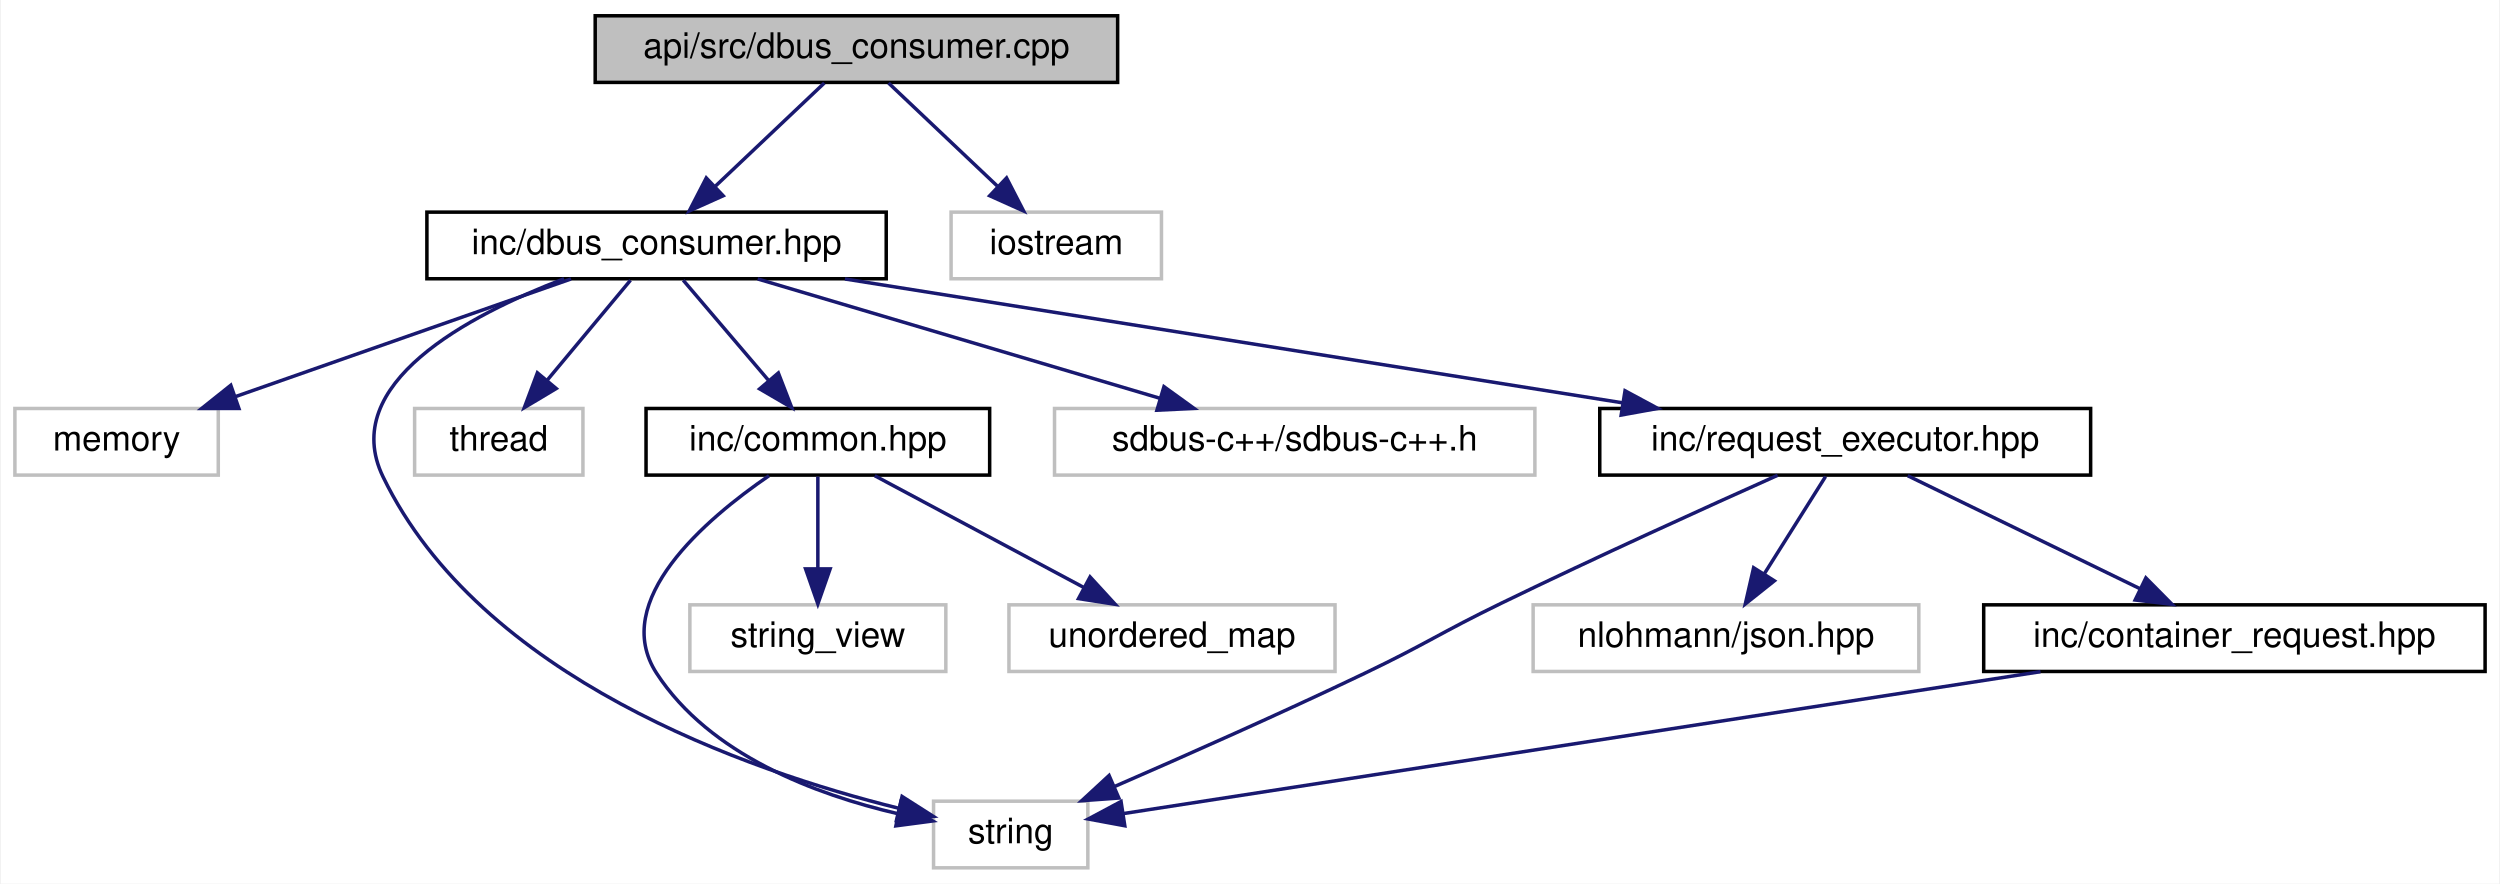
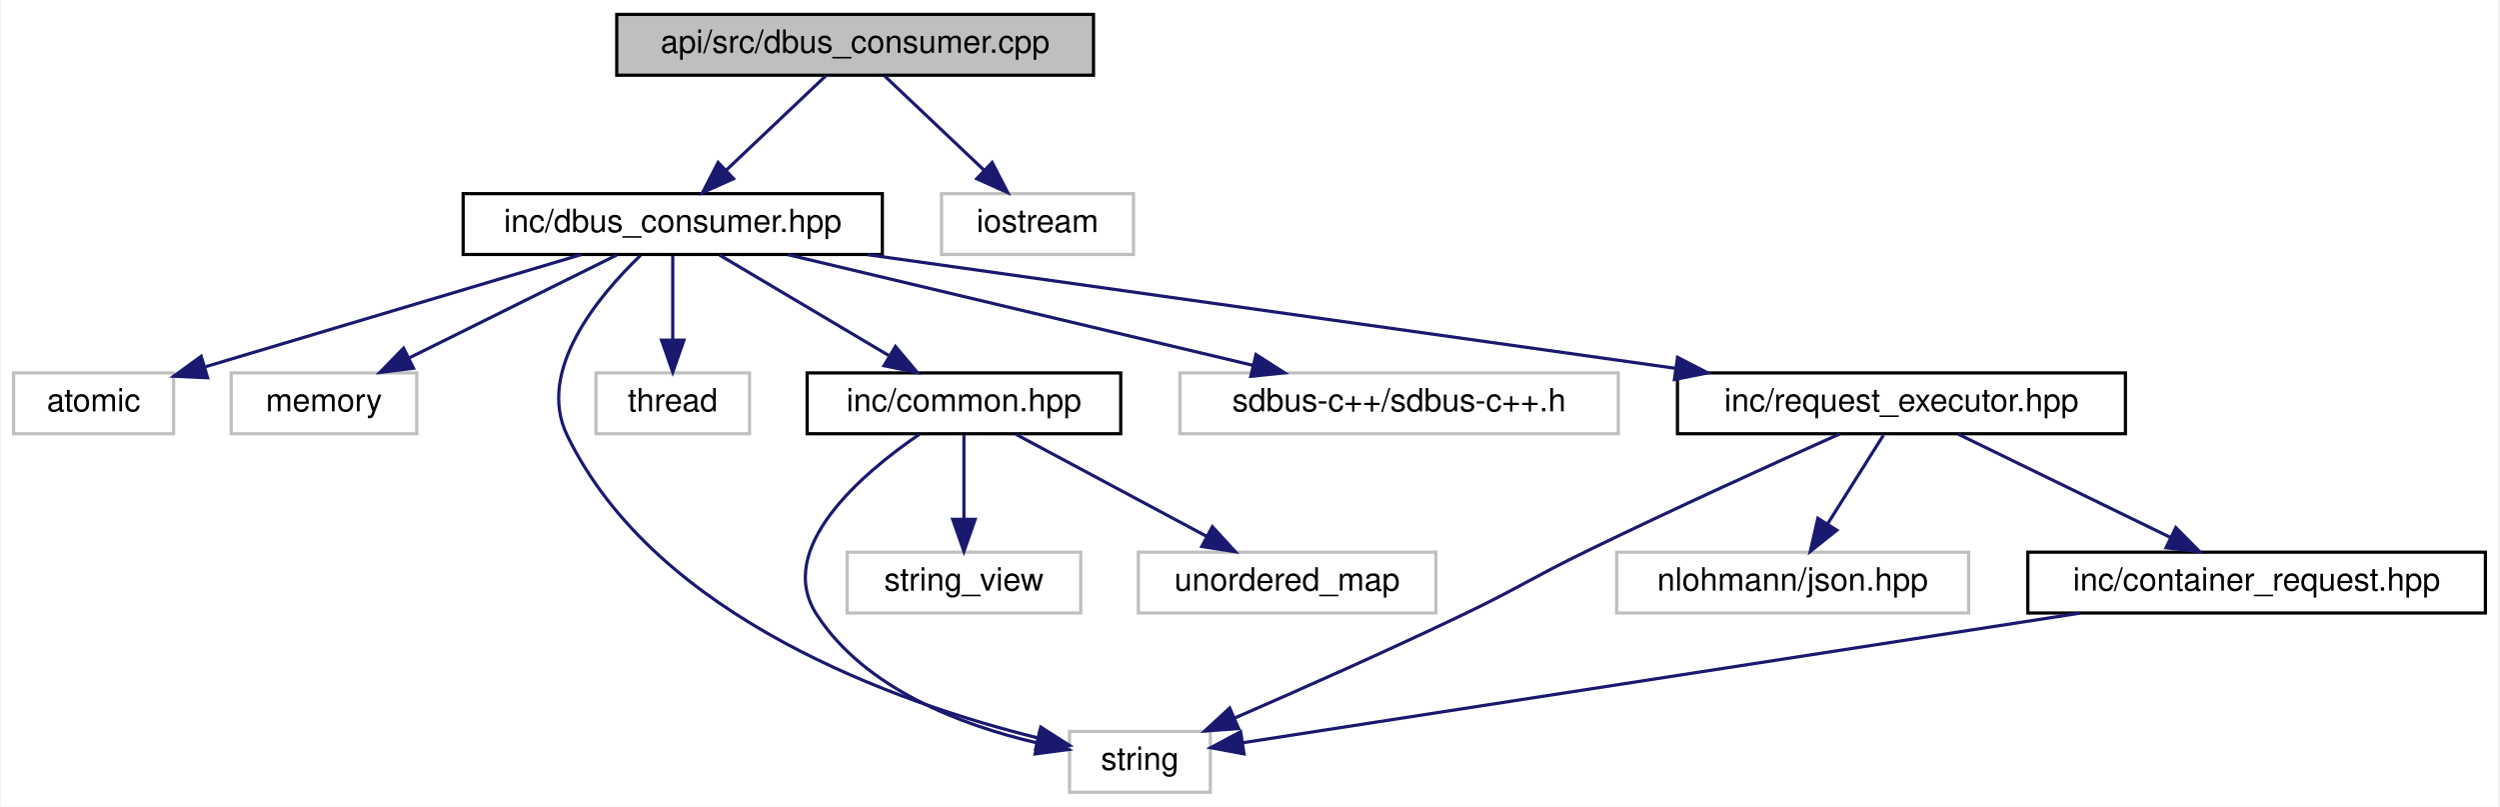
- <svg xmlns="http://www.w3.org/2000/svg" xmlns:xlink="http://www.w3.org/1999/xlink" width="713pt" height="252pt" viewBox="0.00 0.00 712.50 252.00">
+ <svg xmlns="http://www.w3.org/2000/svg" xmlns:xlink="http://www.w3.org/1999/xlink" width="781pt" height="252pt" viewBox="0.00 0.00 780.50 252.00">
  <g id="graph0" class="graph" transform="scale(1 1) rotate(0) translate(4 248)">
-     <polygon fill="white" stroke="transparent" points="-4,4 -4,-248 708.5,-248 708.5,4 -4,4" />
+     <polygon fill="white" stroke="transparent" points="-4,4 -4,-248 776.5,-248 776.5,4 -4,4" />
    <g id="node1" class="node">
      <g id="a_node1">
        <a xlink:title="Implements the DBusConsumer class for receiving and processing JSON/Protobuf requests over D-Bus.">
-           <polygon fill="#bfbfbf" stroke="black" points="165.5,-224.5 165.5,-243.5 314.5,-243.5 314.5,-224.5 165.5,-224.5" />
-           <text text-anchor="middle" x="240" y="-231.5" font-family="Helvetica,sans-Serif" font-size="10.00">api/src/dbus_consumer.cpp</text>
+           <polygon fill="#bfbfbf" stroke="black" points="188.5,-224.5 188.5,-243.5 337.5,-243.5 337.5,-224.5 188.5,-224.5" />
+           <text text-anchor="middle" x="263" y="-231.5" font-family="Helvetica,sans-Serif" font-size="10.00">api/src/dbus_consumer.cpp</text>
        </a>
      </g>
    </g>
    <g id="node2" class="node">
      <g id="a_node2">
        <a xlink:href="dbus__consumer_8hpp.html" target="_top" xlink:title="Defines the DBusConsumer class for receiving and processing JSON/Protobuf requests over D-Bus.">
-           <polygon fill="white" stroke="black" points="117.5,-168.5 117.5,-187.5 248.5,-187.5 248.5,-168.5 117.5,-168.5" />
-           <text text-anchor="middle" x="183" y="-175.5" font-family="Helvetica,sans-Serif" font-size="10.00">inc/dbus_consumer.hpp</text>
+           <polygon fill="white" stroke="black" points="140.5,-168.5 140.5,-187.5 271.5,-187.5 271.5,-168.5 140.5,-168.5" />
+           <text text-anchor="middle" x="206" y="-175.5" font-family="Helvetica,sans-Serif" font-size="10.00">inc/dbus_consumer.hpp</text>
        </a>
      </g>
    </g>
    <g id="edge1" class="edge">
-       <path fill="none" stroke="midnightblue" d="M230.84,-224.32C222.5,-216.42 209.97,-204.55 199.82,-194.94" />
-       <polygon fill="midnightblue" stroke="midnightblue" points="201.99,-192.17 192.32,-187.83 197.18,-197.25 201.99,-192.17" />
+       <path fill="none" stroke="midnightblue" d="M253.84,-224.32C245.5,-216.42 232.97,-204.55 222.82,-194.94" />
+       <polygon fill="midnightblue" stroke="midnightblue" points="224.99,-192.17 215.32,-187.83 220.18,-197.25 224.99,-192.17" />
    </g>
-     <g id="node13" class="node">
-       <g id="a_node13">
+     <g id="node14" class="node">
+       <g id="a_node14">
        <a xlink:title=" ">
-           <polygon fill="white" stroke="#bfbfbf" points="267,-168.5 267,-187.5 327,-187.5 327,-168.5 267,-168.5" />
-           <text text-anchor="middle" x="297" y="-175.5" font-family="Helvetica,sans-Serif" font-size="10.00">iostream</text>
+           <polygon fill="white" stroke="#bfbfbf" points="290,-168.5 290,-187.5 350,-187.5 350,-168.5 290,-168.5" />
+           <text text-anchor="middle" x="320" y="-175.5" font-family="Helvetica,sans-Serif" font-size="10.00">iostream</text>
        </a>
      </g>
    </g>
-     <g id="edge15" class="edge">
-       <path fill="none" stroke="midnightblue" d="M249.16,-224.32C257.5,-216.42 270.03,-204.55 280.18,-194.94" />
-       <polygon fill="midnightblue" stroke="midnightblue" points="282.82,-197.25 287.68,-187.83 278.01,-192.17 282.82,-197.25" />
+     <g id="edge16" class="edge">
+       <path fill="none" stroke="midnightblue" d="M272.16,-224.32C280.5,-216.42 293.03,-204.55 303.18,-194.94" />
+       <polygon fill="midnightblue" stroke="midnightblue" points="305.82,-197.25 310.68,-187.83 301.01,-192.17 305.82,-197.25" />
    </g>
    <g id="node3" class="node">
      <g id="a_node3">
        <a xlink:title=" ">
-           <polygon fill="white" stroke="#bfbfbf" points="0,-112.5 0,-131.5 58,-131.5 58,-112.5 0,-112.5" />
-           <text text-anchor="middle" x="29" y="-119.5" font-family="Helvetica,sans-Serif" font-size="10.00">memory</text>
+           <polygon fill="white" stroke="#bfbfbf" points="0,-112.5 0,-131.5 50,-131.5 50,-112.5 0,-112.5" />
+           <text text-anchor="middle" x="25" y="-119.5" font-family="Helvetica,sans-Serif" font-size="10.00">atomic</text>
        </a>
      </g>
    </g>
    <g id="edge2" class="edge">
-       <path fill="none" stroke="midnightblue" d="M158.6,-168.44C132.8,-159.4 91.92,-145.06 62.98,-134.92" />
-       <polygon fill="midnightblue" stroke="midnightblue" points="63.88,-131.52 53.29,-131.52 61.57,-138.13 63.88,-131.52" />
+       <path fill="none" stroke="midnightblue" d="M177.32,-168.44C145.52,-158.96 94.22,-143.65 60.06,-133.46" />
+       <polygon fill="midnightblue" stroke="midnightblue" points="60.63,-129.98 50.05,-130.47 58.63,-136.69 60.63,-129.98" />
    </g>
    <g id="node4" class="node">
      <g id="a_node4">
        <a xlink:title=" ">
-           <polygon fill="white" stroke="#bfbfbf" points="262,-0.5 262,-19.5 306,-19.5 306,-0.5 262,-0.5" />
-           <text text-anchor="middle" x="284" y="-7.5" font-family="Helvetica,sans-Serif" font-size="10.00">string</text>
+           <polygon fill="white" stroke="#bfbfbf" points="68,-112.5 68,-131.5 126,-131.5 126,-112.5 68,-112.5" />
+           <text text-anchor="middle" x="97" y="-119.5" font-family="Helvetica,sans-Serif" font-size="10.00">memory</text>
        </a>
      </g>
    </g>
    <g id="edge3" class="edge">
-       <path fill="none" stroke="midnightblue" d="M156.62,-168.5C129.26,-158.08 92.16,-138.49 105,-112 132.74,-54.78 208.61,-28.28 252.15,-17.46" />
-       <polygon fill="midnightblue" stroke="midnightblue" points="253.02,-20.85 261.96,-15.15 251.42,-14.04 253.02,-20.85" />
+       <path fill="none" stroke="midnightblue" d="M188.49,-168.32C170.93,-159.62 143.67,-146.12 123.47,-136.11" />
+       <polygon fill="midnightblue" stroke="midnightblue" points="124.98,-132.96 114.47,-131.65 121.88,-139.23 124.98,-132.96" />
    </g>
    <g id="node5" class="node">
      <g id="a_node5">
        <a xlink:title=" ">
-           <polygon fill="white" stroke="#bfbfbf" points="114,-112.5 114,-131.5 162,-131.5 162,-112.5 114,-112.5" />
-           <text text-anchor="middle" x="138" y="-119.5" font-family="Helvetica,sans-Serif" font-size="10.00">thread</text>
+           <polygon fill="white" stroke="#bfbfbf" points="330,-0.5 330,-19.5 374,-19.5 374,-0.5 330,-0.5" />
+           <text text-anchor="middle" x="352" y="-7.5" font-family="Helvetica,sans-Serif" font-size="10.00">string</text>
        </a>
      </g>
    </g>
    <g id="edge4" class="edge">
-       <path fill="none" stroke="midnightblue" d="M175.57,-168.08C169.15,-160.38 159.69,-149.03 151.88,-139.65" />
-       <polygon fill="midnightblue" stroke="midnightblue" points="154.38,-137.19 145.29,-131.75 149.01,-141.67 154.38,-137.19" />
+       <path fill="none" stroke="midnightblue" d="M195.94,-168.22C182.96,-155.78 163.17,-132.27 173,-112 200.74,-54.78 276.61,-28.28 320.15,-17.46" />
+       <polygon fill="midnightblue" stroke="midnightblue" points="321.02,-20.85 329.96,-15.15 319.42,-14.04 321.02,-20.85" />
    </g>
    <g id="node6" class="node">
      <g id="a_node6">
-         <a xlink:href="common_8hpp.html" target="_top" xlink:title="Defines common constants, string views, and utility structures for the application.">
-           <polygon fill="white" stroke="black" points="180,-112.5 180,-131.5 278,-131.5 278,-112.5 180,-112.5" />
-           <text text-anchor="middle" x="229" y="-119.5" font-family="Helvetica,sans-Serif" font-size="10.00">inc/common.hpp</text>
+         <a xlink:title=" ">
+           <polygon fill="white" stroke="#bfbfbf" points="182,-112.5 182,-131.5 230,-131.5 230,-112.5 182,-112.5" />
+           <text text-anchor="middle" x="206" y="-119.5" font-family="Helvetica,sans-Serif" font-size="10.00">thread</text>
        </a>
      </g>
    </g>
    <g id="edge5" class="edge">
-       <path fill="none" stroke="midnightblue" d="M190.6,-168.08C197.23,-160.3 207.02,-148.8 215.06,-139.37" />
-       <polygon fill="midnightblue" stroke="midnightblue" points="217.73,-141.63 221.55,-131.75 212.4,-137.09 217.73,-141.63" />
+       <path fill="none" stroke="midnightblue" d="M206,-168.08C206,-161.01 206,-150.86 206,-141.99" />
+       <polygon fill="midnightblue" stroke="midnightblue" points="209.5,-141.75 206,-131.75 202.5,-141.75 209.5,-141.75" />
+     </g>
+     <g id="node7" class="node">
+       <g id="a_node7">
+         <a xlink:href="common_8hpp.html" target="_top" xlink:title="Defines common constants, string views, and utility structures for the application.">
+           <polygon fill="white" stroke="black" points="248,-112.5 248,-131.5 346,-131.5 346,-112.5 248,-112.5" />
+           <text text-anchor="middle" x="297" y="-119.5" font-family="Helvetica,sans-Serif" font-size="10.00">inc/common.hpp</text>
+         </a>
+       </g>
+     </g>
+     <g id="edge6" class="edge">
+       <path fill="none" stroke="midnightblue" d="M220.62,-168.32C234.95,-159.82 257.01,-146.73 273.75,-136.8" />
+       <polygon fill="midnightblue" stroke="midnightblue" points="275.6,-139.77 282.42,-131.65 272.03,-133.75 275.6,-139.77" />
+     </g>
+     <g id="node10" class="node">
+       <g id="a_node10">
+         <a xlink:title=" ">
+           <polygon fill="white" stroke="#bfbfbf" points="364.5,-112.5 364.5,-131.5 501.5,-131.5 501.5,-112.5 364.5,-112.5" />
+           <text text-anchor="middle" x="433" y="-119.5" font-family="Helvetica,sans-Serif" font-size="10.00">sdbus-c++/sdbus-c++.h</text>
+         </a>
+       </g>
+     </g>
+     <g id="edge10" class="edge">
+       <path fill="none" stroke="midnightblue" d="M241.97,-168.44C281.32,-159.08 344.49,-144.06 387.31,-133.87" />
+       <polygon fill="midnightblue" stroke="midnightblue" points="388.28,-137.24 397.2,-131.52 386.66,-130.43 388.28,-137.24" />
+     </g>
+     <g id="node11" class="node">
+       <g id="a_node11">
+         <a xlink:href="request__executor_8hpp.html" target="_top" xlink:title="Declares the abstract RequestExecutor interface for executing requests.">
+           <polygon fill="white" stroke="black" points="520,-112.5 520,-131.5 660,-131.5 660,-112.5 520,-112.5" />
+           <text text-anchor="middle" x="590" y="-119.5" font-family="Helvetica,sans-Serif" font-size="10.00">inc/request_executor.hpp</text>
+         </a>
+       </g>
+     </g>
+     <g id="edge11" class="edge">
+       <path fill="none" stroke="midnightblue" d="M266.85,-168.44C335.52,-158.79 447.07,-143.1 519.49,-132.92" />
+       <polygon fill="midnightblue" stroke="midnightblue" points="520.02,-136.37 529.44,-131.52 519.05,-129.44 520.02,-136.37" />
+     </g>
+     <g id="edge7" class="edge">
+       <path fill="none" stroke="midnightblue" d="M283.06,-112.32C265.07,-100 237.6,-76.64 251,-56 266.12,-32.72 296.38,-21.38 319.86,-15.92" />
+       <polygon fill="midnightblue" stroke="midnightblue" points="320.68,-19.32 329.76,-13.86 319.26,-12.47 320.68,-19.32" />
+     </g>
+     <g id="node8" class="node">
+       <g id="a_node8">
+         <a xlink:title=" ">
+           <polygon fill="white" stroke="#bfbfbf" points="260.5,-56.5 260.5,-75.5 333.5,-75.5 333.5,-56.5 260.5,-56.5" />
+           <text text-anchor="middle" x="297" y="-63.5" font-family="Helvetica,sans-Serif" font-size="10.00">string_view</text>
+         </a>
+       </g>
+     </g>
+     <g id="edge8" class="edge">
+       <path fill="none" stroke="midnightblue" d="M297,-112.08C297,-105.01 297,-94.86 297,-85.99" />
+       <polygon fill="midnightblue" stroke="midnightblue" points="300.5,-85.75 297,-75.75 293.5,-85.75 300.5,-85.75" />
    </g>
    <g id="node9" class="node">
      <g id="a_node9">
        <a xlink:title=" ">
-           <polygon fill="white" stroke="#bfbfbf" points="296.5,-112.5 296.5,-131.5 433.5,-131.5 433.5,-112.5 296.5,-112.5" />
-           <text text-anchor="middle" x="365" y="-119.5" font-family="Helvetica,sans-Serif" font-size="10.00">sdbus-c++/sdbus-c++.h</text>
+           <polygon fill="white" stroke="#bfbfbf" points="351.5,-56.5 351.5,-75.5 444.5,-75.5 444.5,-56.5 351.5,-56.5" />
+           <text text-anchor="middle" x="398" y="-63.5" font-family="Helvetica,sans-Serif" font-size="10.00">unordered_map</text>
        </a>
      </g>
    </g>
    <g id="edge9" class="edge">
-       <path fill="none" stroke="midnightblue" d="M211.84,-168.44C242.86,-159.24 292.33,-144.56 326.62,-134.39" />
-       <polygon fill="midnightblue" stroke="midnightblue" points="327.71,-137.72 336.3,-131.52 325.71,-131.01 327.71,-137.72" />
-     </g>
-     <g id="node10" class="node">
-       <g id="a_node10">
-         <a xlink:href="request__executor_8hpp.html" target="_top" xlink:title="Declares the abstract RequestExecutor interface for executing requests.">
-           <polygon fill="white" stroke="black" points="452,-112.5 452,-131.5 592,-131.5 592,-112.5 452,-112.5" />
-           <text text-anchor="middle" x="522" y="-119.5" font-family="Helvetica,sans-Serif" font-size="10.00">inc/request_executor.hpp</text>
-         </a>
-       </g>
-     </g>
-     <g id="edge10" class="edge">
-       <path fill="none" stroke="midnightblue" d="M236.72,-168.44C296.97,-158.85 394.61,-143.29 458.57,-133.1" />
-       <polygon fill="midnightblue" stroke="midnightblue" points="459.21,-136.55 468.54,-131.52 458.11,-129.63 459.21,-136.55" />
-     </g>
-     <g id="edge6" class="edge">
-       <path fill="none" stroke="midnightblue" d="M215.06,-112.32C197.07,-100 169.6,-76.64 183,-56 198.12,-32.72 228.38,-21.38 251.86,-15.92" />
-       <polygon fill="midnightblue" stroke="midnightblue" points="252.68,-19.32 261.76,-13.86 251.26,-12.47 252.68,-19.32" />
-     </g>
-     <g id="node7" class="node">
-       <g id="a_node7">
-         <a xlink:title=" ">
-           <polygon fill="white" stroke="#bfbfbf" points="192.5,-56.5 192.5,-75.5 265.5,-75.5 265.5,-56.5 192.5,-56.5" />
-           <text text-anchor="middle" x="229" y="-63.5" font-family="Helvetica,sans-Serif" font-size="10.00">string_view</text>
-         </a>
-       </g>
-     </g>
-     <g id="edge7" class="edge">
-       <path fill="none" stroke="midnightblue" d="M229,-112.08C229,-105.01 229,-94.86 229,-85.99" />
-       <polygon fill="midnightblue" stroke="midnightblue" points="232.5,-85.75 229,-75.75 225.5,-85.75 232.5,-85.75" />
-     </g>
-     <g id="node8" class="node">
-       <g id="a_node8">
-         <a xlink:title=" ">
-           <polygon fill="white" stroke="#bfbfbf" points="283.5,-56.5 283.5,-75.5 376.5,-75.5 376.5,-56.5 283.5,-56.5" />
-           <text text-anchor="middle" x="330" y="-63.5" font-family="Helvetica,sans-Serif" font-size="10.00">unordered_map</text>
-         </a>
-       </g>
-     </g>
-     <g id="edge8" class="edge">
-       <path fill="none" stroke="midnightblue" d="M245.23,-112.32C261.35,-103.7 286.3,-90.36 304.96,-80.39" />
-       <polygon fill="midnightblue" stroke="midnightblue" points="306.64,-83.46 313.81,-75.65 303.34,-77.28 306.64,-83.46" />
-     </g>
-     <g id="edge11" class="edge">
-       <path fill="none" stroke="midnightblue" d="M502.73,-112.45C482.88,-103.57 451.11,-89.17 424,-76 406.48,-67.49 402.57,-64.41 385,-56 361.19,-44.6 333.82,-32.47 313.58,-23.67" />
-       <polygon fill="midnightblue" stroke="midnightblue" points="314.84,-20.4 304.27,-19.64 312.06,-26.83 314.84,-20.4" />
-     </g>
-     <g id="node11" class="node">
-       <g id="a_node11">
-         <a xlink:title=" ">
-           <polygon fill="white" stroke="#bfbfbf" points="433,-56.5 433,-75.5 543,-75.5 543,-56.5 433,-56.5" />
-           <text text-anchor="middle" x="488" y="-63.5" font-family="Helvetica,sans-Serif" font-size="10.00">nlohmann/json.hpp</text>
-         </a>
-       </g>
+       <path fill="none" stroke="midnightblue" d="M313.23,-112.32C329.35,-103.7 354.3,-90.36 372.96,-80.39" />
+       <polygon fill="midnightblue" stroke="midnightblue" points="374.64,-83.46 381.81,-75.65 371.34,-77.28 374.64,-83.46" />
    </g>
    <g id="edge12" class="edge">
-       <path fill="none" stroke="midnightblue" d="M516.39,-112.08C511.63,-104.53 504.68,-93.49 498.85,-84.23" />
-       <polygon fill="midnightblue" stroke="midnightblue" points="501.8,-82.35 493.51,-75.75 495.88,-86.08 501.8,-82.35" />
+       <path fill="none" stroke="midnightblue" d="M570.73,-112.45C550.88,-103.57 519.11,-89.17 492,-76 474.48,-67.49 470.57,-64.41 453,-56 429.19,-44.6 401.82,-32.47 381.58,-23.67" />
+       <polygon fill="midnightblue" stroke="midnightblue" points="382.84,-20.4 372.27,-19.64 380.06,-26.83 382.84,-20.4" />
    </g>
    <g id="node12" class="node">
      <g id="a_node12">
-         <a xlink:href="container__request_8hpp.html" target="_top" xlink:title="Data structure for representing a container operation request.">
-           <polygon fill="white" stroke="black" points="561.5,-56.5 561.5,-75.5 704.5,-75.5 704.5,-56.5 561.5,-56.5" />
-           <text text-anchor="middle" x="633" y="-63.5" font-family="Helvetica,sans-Serif" font-size="10.00">inc/container_request.hpp</text>
+         <a xlink:title=" ">
+           <polygon fill="white" stroke="#bfbfbf" points="501,-56.5 501,-75.5 611,-75.5 611,-56.5 501,-56.5" />
+           <text text-anchor="middle" x="556" y="-63.5" font-family="Helvetica,sans-Serif" font-size="10.00">nlohmann/json.hpp</text>
        </a>
      </g>
    </g>
    <g id="edge13" class="edge">
-       <path fill="none" stroke="midnightblue" d="M539.83,-112.32C557.72,-103.62 585.48,-90.12 606.05,-80.11" />
-       <polygon fill="midnightblue" stroke="midnightblue" points="607.75,-83.18 615.21,-75.65 604.69,-76.88 607.75,-83.18" />
+       <path fill="none" stroke="midnightblue" d="M584.39,-112.08C579.63,-104.53 572.68,-93.49 566.85,-84.23" />
+       <polygon fill="midnightblue" stroke="midnightblue" points="569.8,-82.35 561.51,-75.75 563.88,-86.08 569.8,-82.35" />
+     </g>
+     <g id="node13" class="node">
+       <g id="a_node13">
+         <a xlink:href="container__request_8hpp.html" target="_top" xlink:title="Data structure for representing a container operation request.">
+           <polygon fill="white" stroke="black" points="629.5,-56.5 629.5,-75.5 772.5,-75.5 772.5,-56.5 629.5,-56.5" />
+           <text text-anchor="middle" x="701" y="-63.5" font-family="Helvetica,sans-Serif" font-size="10.00">inc/container_request.hpp</text>
+         </a>
+       </g>
    </g>
    <g id="edge14" class="edge">
-       <path fill="none" stroke="midnightblue" d="M577.7,-56.44C503.9,-45.03 375.63,-25.18 316.08,-15.96" />
-       <polygon fill="midnightblue" stroke="midnightblue" points="316.54,-12.49 306.12,-14.42 315.47,-19.41 316.54,-12.49" />
+       <path fill="none" stroke="midnightblue" d="M607.83,-112.32C625.72,-103.62 653.48,-90.12 674.05,-80.11" />
+       <polygon fill="midnightblue" stroke="midnightblue" points="675.75,-83.18 683.21,-75.65 672.69,-76.88 675.75,-83.18" />
+     </g>
+     <g id="edge15" class="edge">
+       <path fill="none" stroke="midnightblue" d="M645.7,-56.44C571.9,-45.03 443.63,-25.18 384.08,-15.96" />
+       <polygon fill="midnightblue" stroke="midnightblue" points="384.54,-12.49 374.12,-14.42 383.47,-19.41 384.54,-12.49" />
    </g>
  </g>
</svg>
